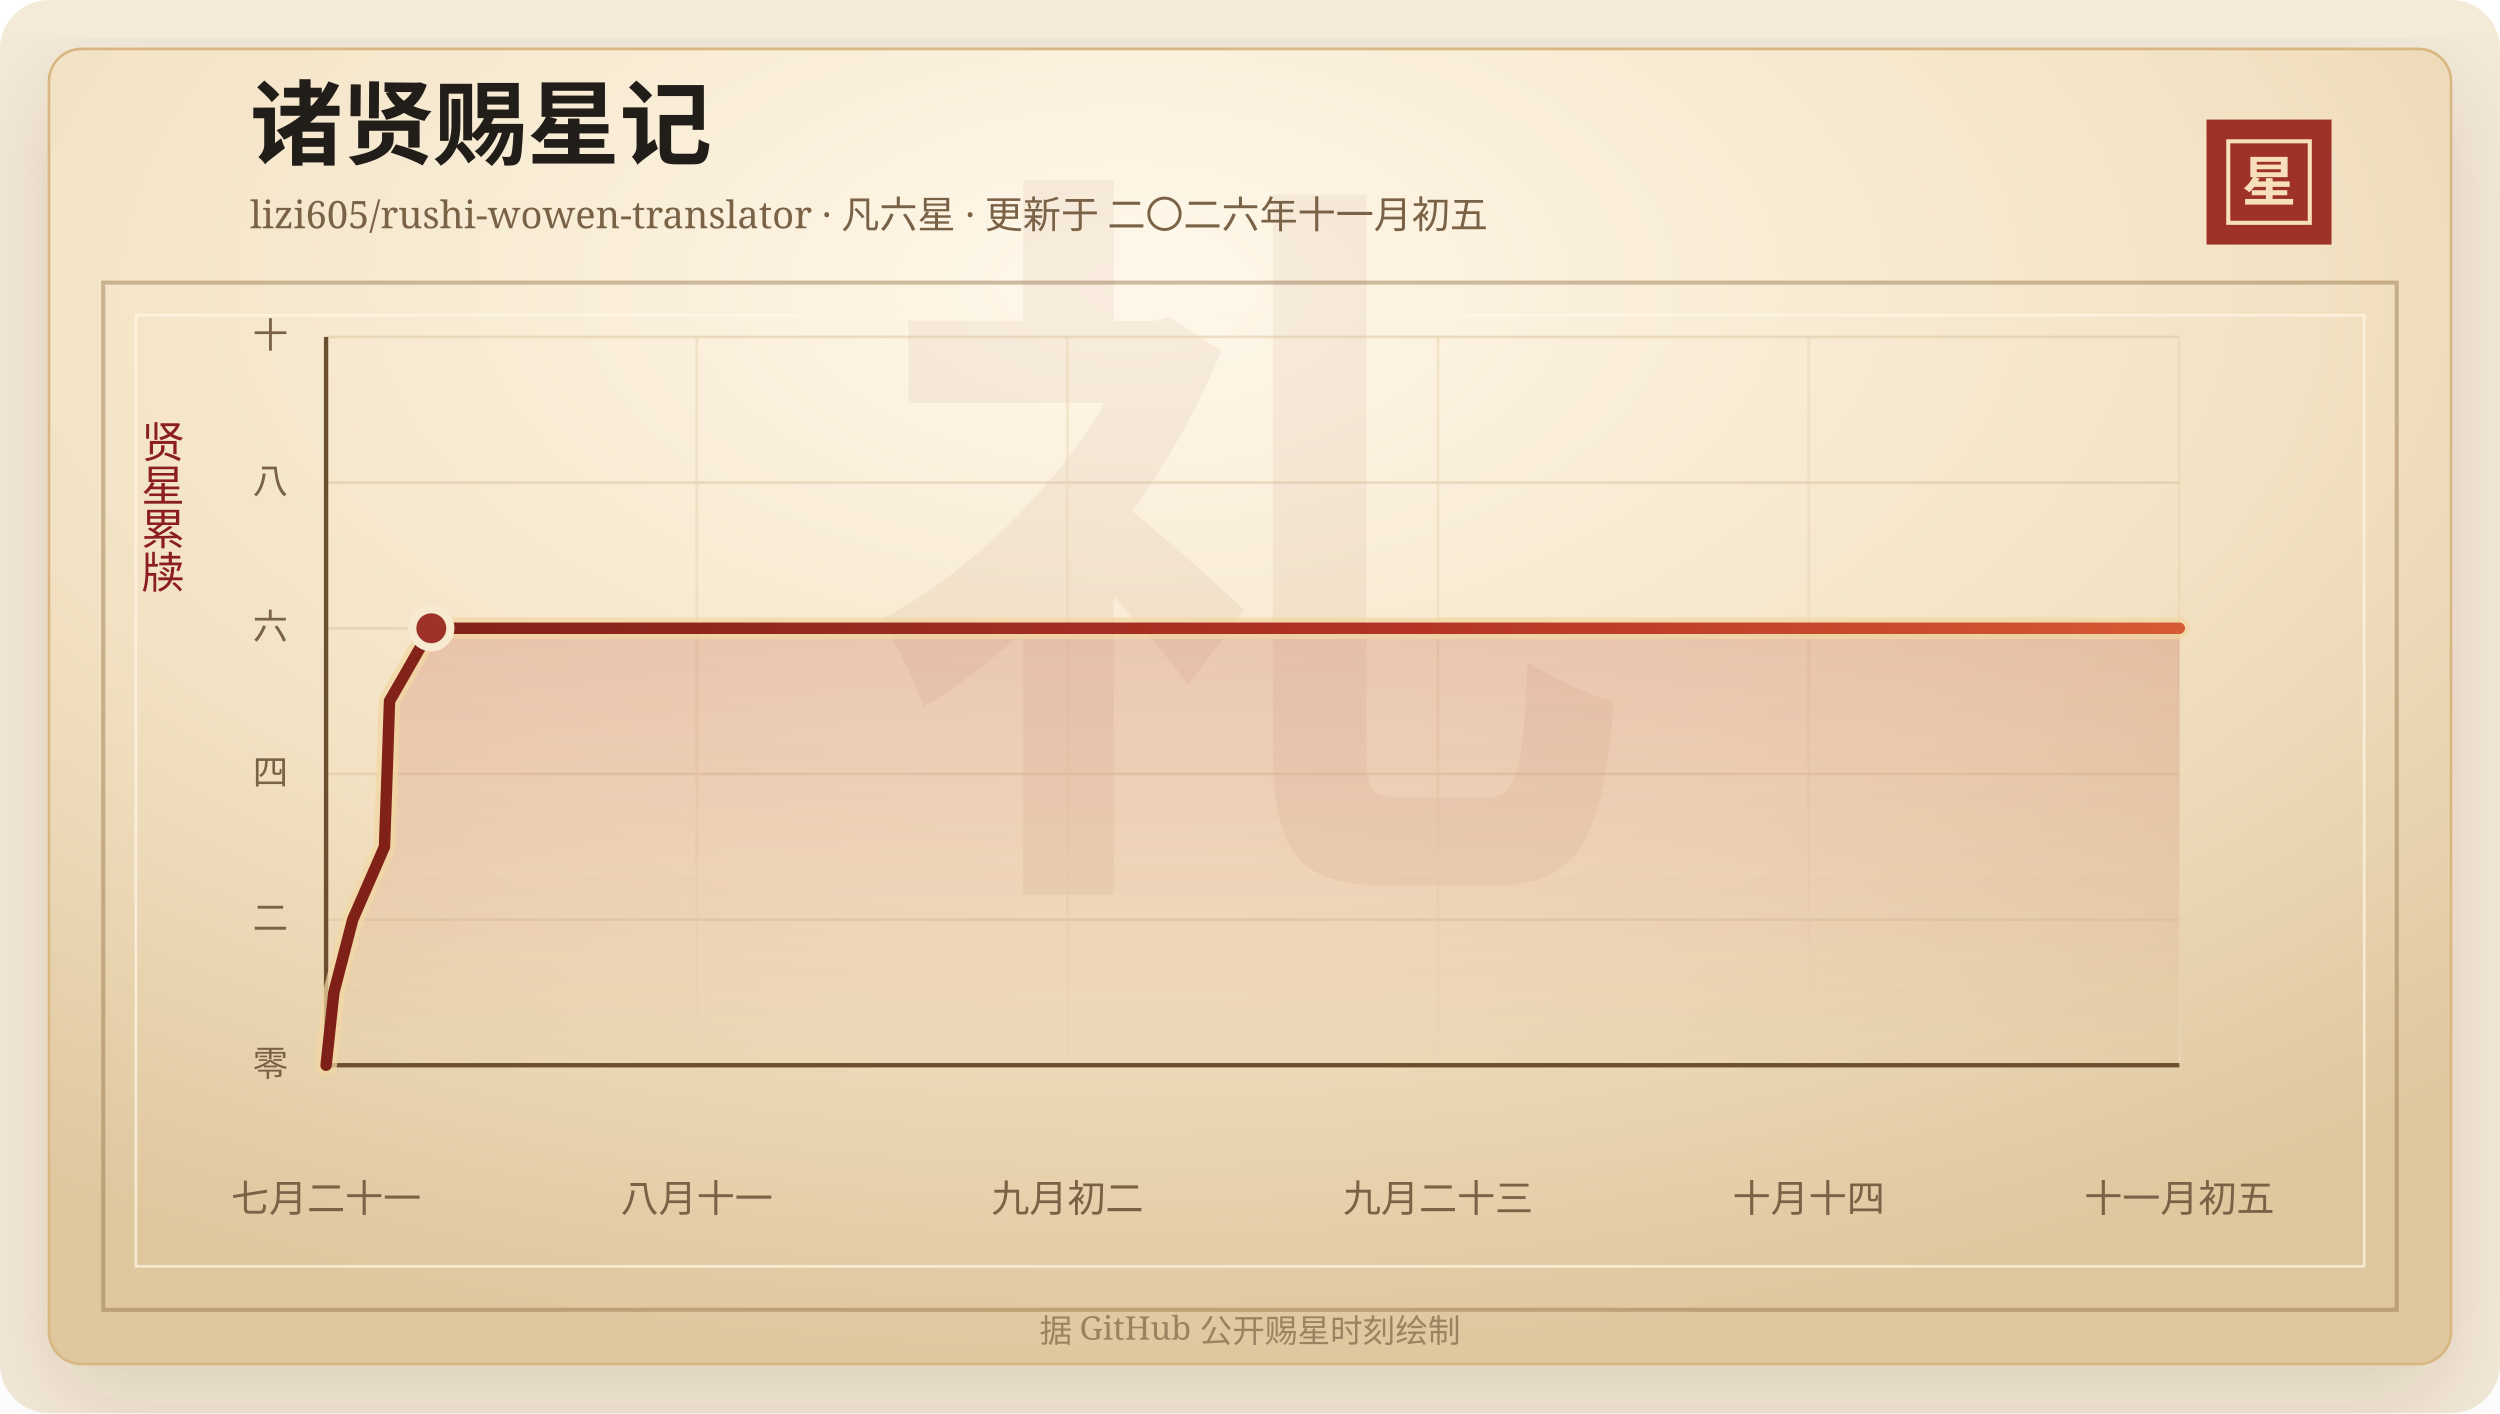
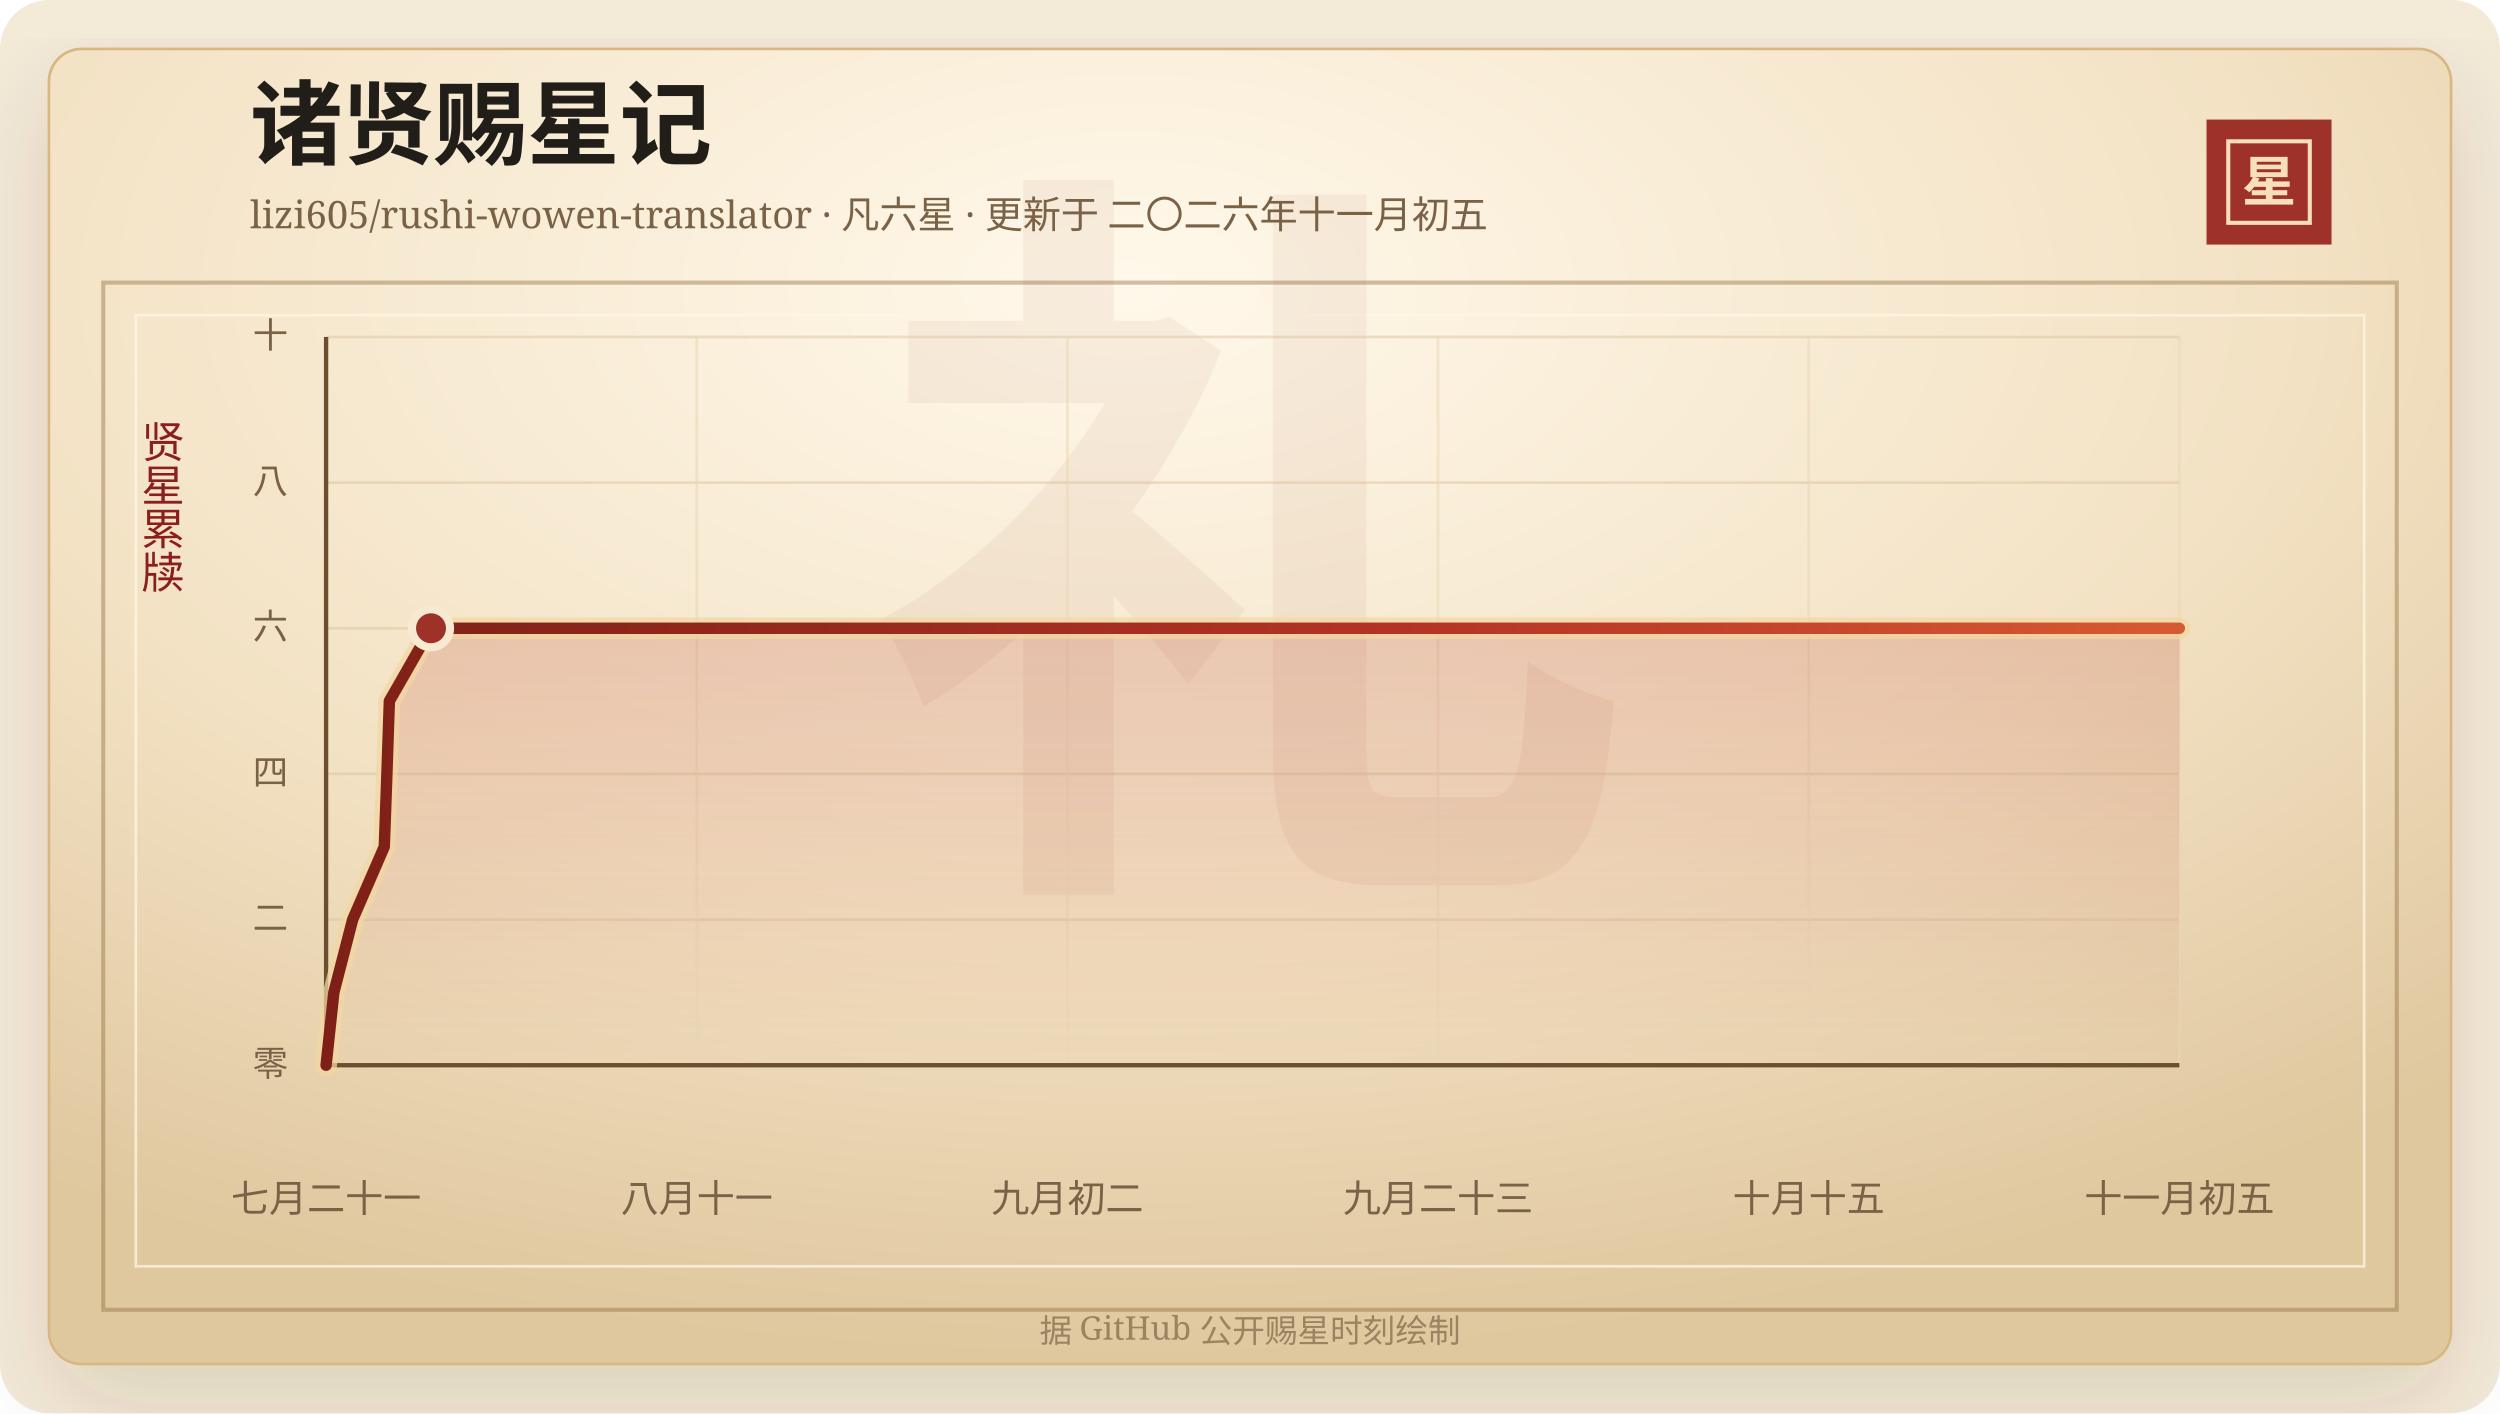
<svg xmlns="http://www.w3.org/2000/svg" width="920" height="520" viewBox="0 0 920 520" role="img" aria-labelledby="title desc">
  <defs>
    <linearGradient id="line" x1="0" x2="1" y1="0" y2="0">
      <stop offset="0%" stop-color="#7d2017" />
      <stop offset="58%" stop-color="#b33426" />
      <stop offset="100%" stop-color="#d65a32" />
    </linearGradient>
    <linearGradient id="area" x1="0" x2="0" y1="0" y2="1">
      <stop offset="0%" stop-color="#b33426" stop-opacity="0.2" />
      <stop offset="100%" stop-color="#b33426" stop-opacity="0" />
    </linearGradient>
    <radialGradient id="paper" cx="45%" cy="18%" r="82%">
      <stop offset="0%" stop-color="#fff8ea" />
      <stop offset="58%" stop-color="#f3e2c4" />
      <stop offset="100%" stop-color="#dfc79e" />
    </radialGradient>
    <filter id="shadow" x="-20%" y="-20%" width="140%" height="140%">
      <feDropShadow dx="0" dy="14" stdDeviation="18" flood-color="#3b2a20" flood-opacity="0.14" />
    </filter>
  </defs>
  <rect width="920" height="520" rx="18" fill="#f4ead8" />
  <rect x="18" y="18" width="884" height="484" rx="12" fill="url(#paper)" stroke="#d8b783" filter="url(#shadow)" />
  <rect x="38" y="104" width="844" height="378" fill="none" stroke="#8c6b3f" stroke-opacity="0.42" stroke-width="1.5" />
  <rect x="50" y="116" width="820" height="350" fill="none" stroke="#fff7e5" stroke-opacity="0.72" />
  <text x="460" y="304" text-anchor="middle" fill="#8c342a" fill-opacity="0.06" font-family="Songti SC, STSong, SimSun, serif" font-size="280" font-weight="700">礼</text>
  <text x="92" y="58" fill="#211d18" font-family="Songti SC, STSong, SimSun, serif" font-size="34" font-weight="700">诸贤赐星记</text>
  <text x="92" y="84" fill="#7a6247" font-family="Songti SC, STSong, SimSun, serif" font-size="14.0">lizi605/rushi-wowen-translator · 凡六星 · 更新于 二〇二六年十一月初五</text>
  <rect x="812" y="44" width="46" height="46" fill="#9e3228" />
  <rect x="820" y="52" width="30" height="30" fill="none" stroke="#f6dfba" stroke-width="1.5" />
  <text x="835" y="74" text-anchor="middle" fill="#f6dfba" font-family="Songti SC, STSong, SimSun, serif" font-size="20" font-weight="700">星</text>
  <text x="60" y="166" text-anchor="middle" fill="#8b1e1e" font-family="Songti SC, STSong, SimSun, serif" font-size="16" writing-mode="vertical-rl">贤星累牍</text>
  <line x1="120" y1="392.00" x2="802" y2="392.00" stroke="#d9c29e" stroke-opacity="0.48" />
  <text x="106" y="396.00" text-anchor="end" fill="#7a6247" font-family="Songti SC, STSong, SimSun, serif" font-size="13">零</text>
  <line x1="120" y1="338.40" x2="802" y2="338.40" stroke="#d9c29e" stroke-opacity="0.48" />
  <text x="106" y="342.40" text-anchor="end" fill="#7a6247" font-family="Songti SC, STSong, SimSun, serif" font-size="13">二</text>
  <line x1="120" y1="284.80" x2="802" y2="284.80" stroke="#d9c29e" stroke-opacity="0.48" />
  <text x="106" y="288.80" text-anchor="end" fill="#7a6247" font-family="Songti SC, STSong, SimSun, serif" font-size="13">四</text>
  <line x1="120" y1="231.20" x2="802" y2="231.20" stroke="#d9c29e" stroke-opacity="0.48" />
  <text x="106" y="235.20" text-anchor="end" fill="#7a6247" font-family="Songti SC, STSong, SimSun, serif" font-size="13">六</text>
  <line x1="120" y1="177.60" x2="802" y2="177.60" stroke="#d9c29e" stroke-opacity="0.48" />
  <text x="106" y="181.60" text-anchor="end" fill="#7a6247" font-family="Songti SC, STSong, SimSun, serif" font-size="13">八</text>
  <line x1="120" y1="124.00" x2="802" y2="124.00" stroke="#d9c29e" stroke-opacity="0.48" />
  <text x="106" y="128.00" text-anchor="end" fill="#7a6247" font-family="Songti SC, STSong, SimSun, serif" font-size="13">十</text>
  <line x1="120.00" y1="124" x2="120.00" y2="392" stroke="#ead6b7" stroke-opacity="0.54" />
  <text x="120.00" y="446" text-anchor="middle" fill="#7a6247" font-family="Songti SC, STSong, SimSun, serif" font-size="14">七月二十一</text>
  <line x1="256.40" y1="124" x2="256.40" y2="392" stroke="#ead6b7" stroke-opacity="0.54" />
  <text x="256.40" y="446" text-anchor="middle" fill="#7a6247" font-family="Songti SC, STSong, SimSun, serif" font-size="14">八月十一</text>
  <line x1="392.80" y1="124" x2="392.80" y2="392" stroke="#ead6b7" stroke-opacity="0.54" />
  <text x="392.80" y="446" text-anchor="middle" fill="#7a6247" font-family="Songti SC, STSong, SimSun, serif" font-size="14">九月初二</text>
  <line x1="529.20" y1="124" x2="529.20" y2="392" stroke="#ead6b7" stroke-opacity="0.54" />
  <text x="529.20" y="446" text-anchor="middle" fill="#7a6247" font-family="Songti SC, STSong, SimSun, serif" font-size="14">九月二十三</text>
  <line x1="665.60" y1="124" x2="665.60" y2="392" stroke="#ead6b7" stroke-opacity="0.54" />
-   <text x="665.60" y="446" text-anchor="middle" fill="#7a6247" font-family="Songti SC, STSong, SimSun, serif" font-size="14">十月十四</text>
+   <text x="665.60" y="446" text-anchor="middle" fill="#7a6247" font-family="Songti SC, STSong, SimSun, serif" font-size="14">十月十五</text>
  <line x1="802.00" y1="124" x2="802.00" y2="392" stroke="#ead6b7" stroke-opacity="0.54" />
  <text x="802.00" y="446" text-anchor="middle" fill="#7a6247" font-family="Songti SC, STSong, SimSun, serif" font-size="14">十一月初五</text>
  <line x1="120" y1="392" x2="802" y2="392" stroke="#6c4f2e" stroke-width="1.6" />
  <line x1="120" y1="124" x2="120" y2="392" stroke="#6c4f2e" stroke-width="1.6" />
-   <polygon points="120.00,392.00 120.00,392.00 122.87,365.20 129.81,338.40 141.49,311.60 142.44,284.80 143.34,258.00 158.72,231.20 802.00,231.20 802.00,392.00" fill="url(#area)" />
-   <polyline points="120.00,392.00 122.87,365.20 129.81,338.40 141.49,311.60 142.44,284.80 143.34,258.00 158.72,231.20 802.00,231.20" fill="none" stroke="#f3d7a2" stroke-width="8" stroke-linecap="round" stroke-linejoin="round" opacity="0.72" />
-   <polyline points="120.00,392.00 122.87,365.20 129.81,338.40 141.49,311.60 142.44,284.80 143.34,258.00 158.72,231.20 802.00,231.20" fill="none" stroke="url(#line)" stroke-width="4.2" stroke-linecap="round" stroke-linejoin="round" />
-   <circle cx="158.72" cy="231.20" r="7" fill="#9e3228" stroke="#f7ead1" stroke-width="3" />
+   <polygon points="120.00,392.00 120.00,392.00 122.86,365.20 129.78,338.40 141.42,311.60 142.38,284.80 143.28,258.00 158.61,231.20 802.00,231.20 802.00,392.00" fill="url(#area)" />
+   <polyline points="120.00,392.00 122.86,365.20 129.78,338.40 141.42,311.60 142.38,284.80 143.28,258.00 158.61,231.20 802.00,231.20" fill="none" stroke="#f3d7a2" stroke-width="8" stroke-linecap="round" stroke-linejoin="round" opacity="0.72" />
+   <polyline points="120.00,392.00 122.86,365.20 129.78,338.40 141.42,311.60 142.38,284.80 143.28,258.00 158.61,231.20 802.00,231.20" fill="none" stroke="url(#line)" stroke-width="4.2" stroke-linecap="round" stroke-linejoin="round" />
+   <circle cx="158.61" cy="231.20" r="7" fill="#9e3228" stroke="#f7ead1" stroke-width="3" />
  <text x="460" y="494" text-anchor="middle" fill="#9b8361" font-family="Songti SC, STSong, SimSun, serif" font-size="12">据 GitHub 公开赐星时刻绘制</text>
</svg>
